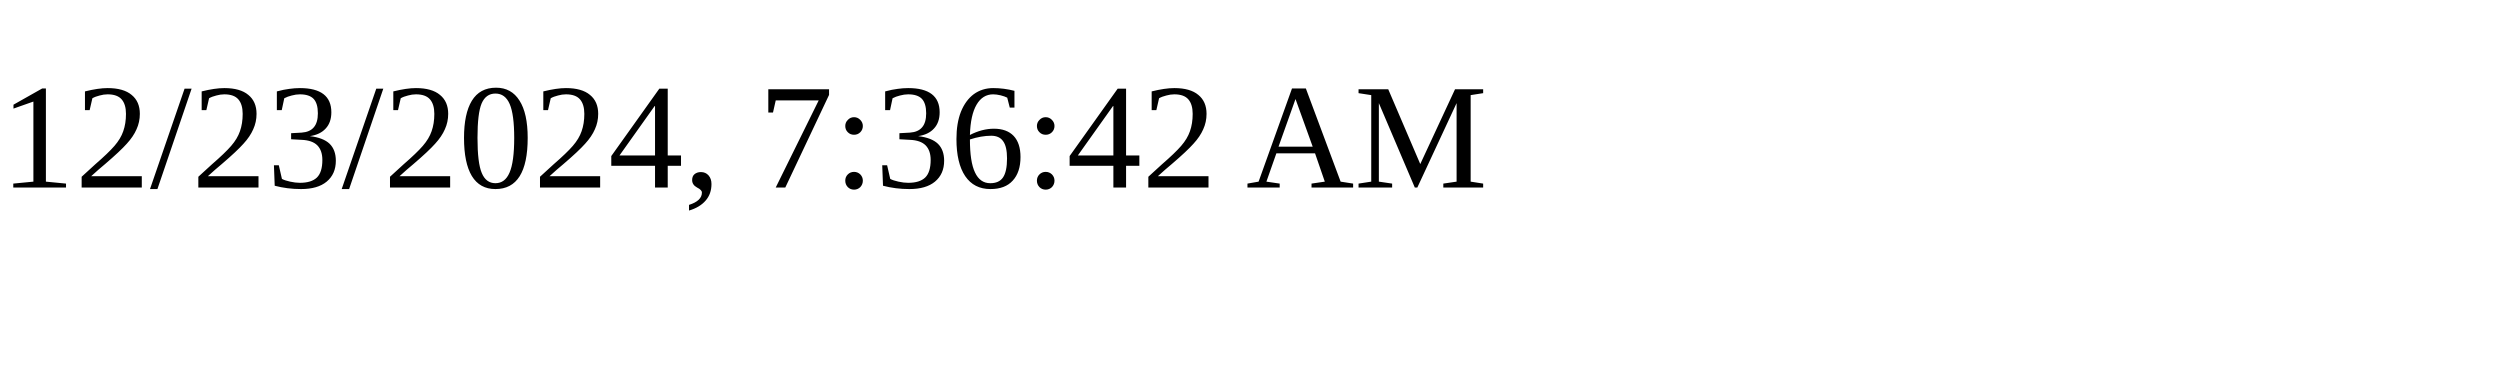
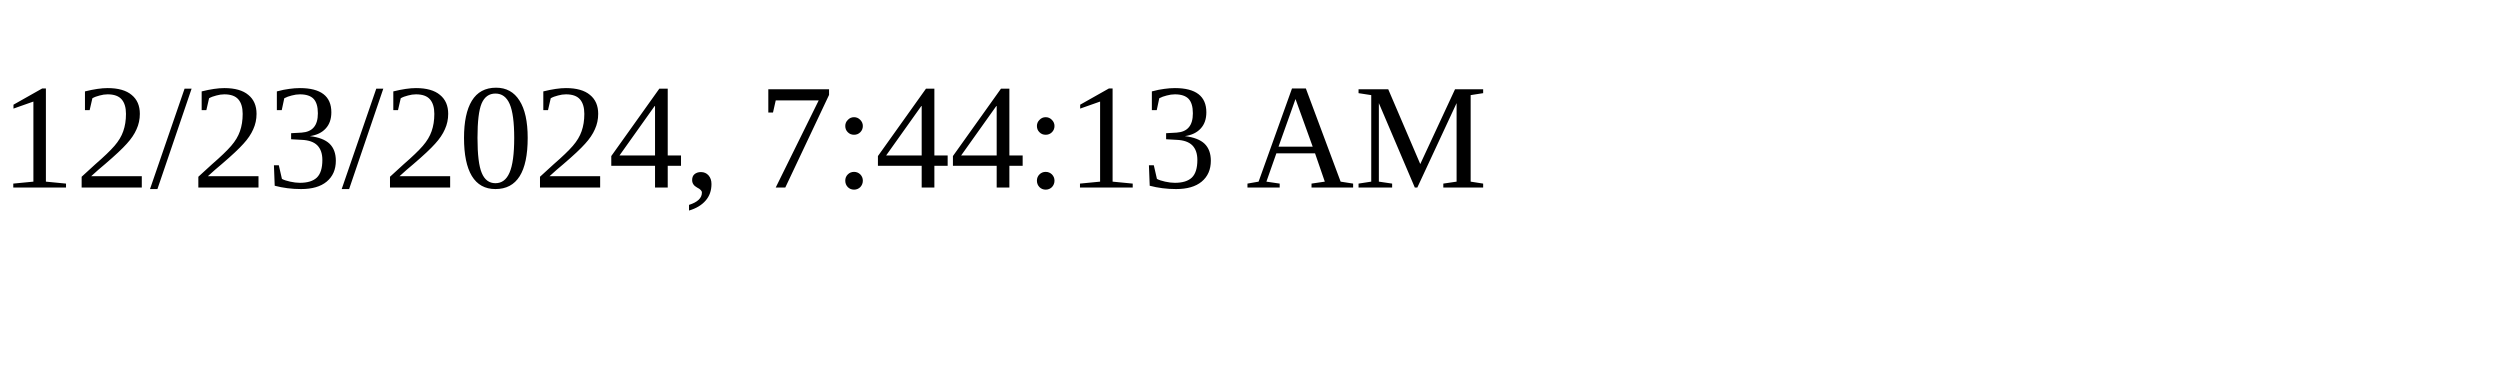
<svg xmlns="http://www.w3.org/2000/svg" height="30" width="200">
-   <text x="0" y="15">12/23/2024, 7:36:42 AM</text>
+   <text x="0" y="15">12/23/2024, 7:44:13 AM</text>
</svg>
